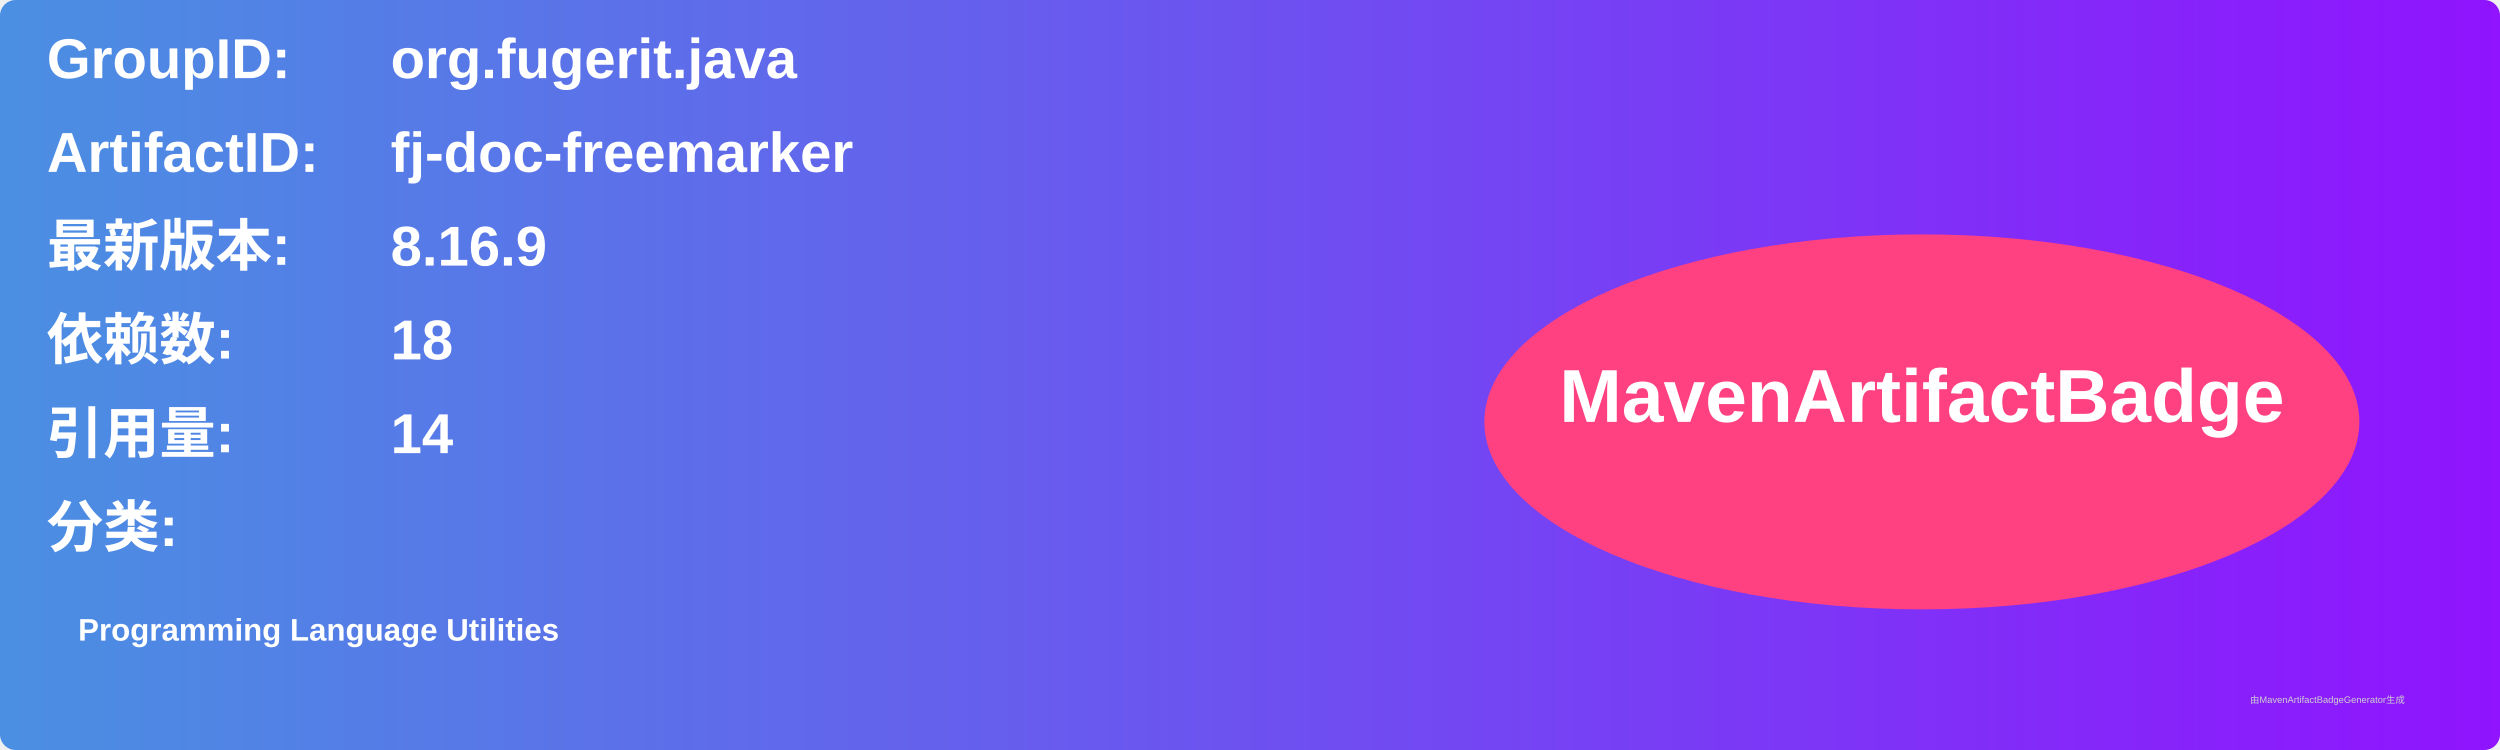
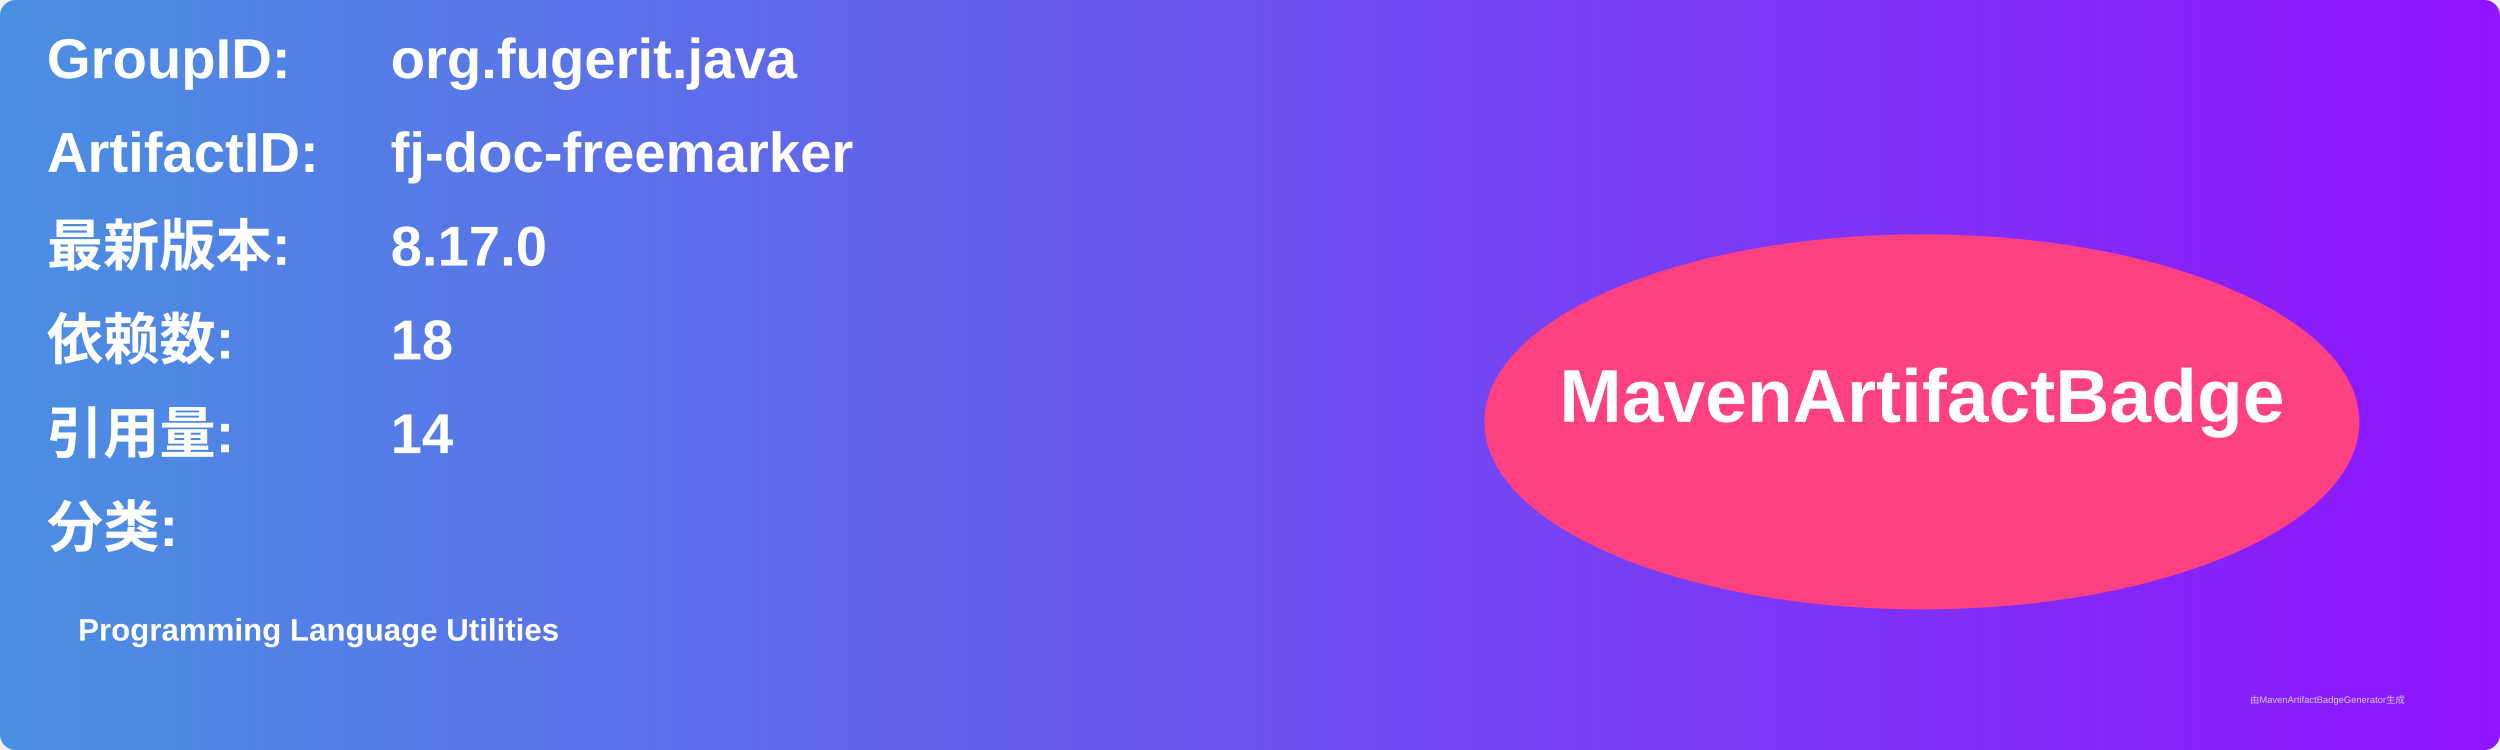
<svg xmlns="http://www.w3.org/2000/svg" width="800" height="240" viewBox="0 0 800 240">
  <linearGradient id="grad" x1="0%" y1="0%" x2="100%" y2="0%">
    <stop offset="0%" stop-color="#4a90e2" />
    <stop offset="100%" stop-color="#9013fe" />
  </linearGradient>
  <rect width="100%" height="100%" rx="5" ry="5" fill="url(#grad)" />
  <g transform="translate(15, 15)">
    <text x="0" y="10" font-family="Arial" font-size="18" fill="white" font-weight="bold" width="260">GroupID:</text>
    <text x="110" y="10" font-family="Arial" font-size="18" fill="white" font-weight="bold" width="460">org.fugerit.java</text>
    <text x="0" y="40" font-family="Arial" font-size="18" fill="white" font-weight="bold" width="260">ArtifactID:</text>
    <text x="110" y="40" font-family="Arial" font-size="18" fill="white" font-weight="bold" width="460">fj-doc-freemarker</text>
    <text x="0" y="70" font-family="Arial" font-size="18" fill="white" font-weight="bold">最新版本:</text>
    <text x="110" y="70" font-family="Arial" font-size="18" fill="white" font-weight="bold">
-       <tspan font-weight="bold">8.16.9</tspan>
+       <tspan font-weight="bold">8.17.0</tspan>
    </text>
    <text x="0" y="100" font-family="Arial" font-size="18" fill="white" font-weight="bold">依赖数: </text>
    <text x="110" y="100" font-family="Arial" font-size="18" fill="white">
      <tspan font-weight="bold">18</tspan>
    </text>
    <text x="0" y="130" font-family="Arial" font-size="18" fill="white" font-weight="bold">引用量: </text>
    <text x="110" y="130" font-family="Arial" font-size="18" fill="white">
      <tspan font-weight="bold">14</tspan>
    </text>
    <text x="0" y="160" font-family="Arial" font-size="18" fill="white" font-weight="bold">分类:</text>
    <text x="10" y="190" font-family="Arial" font-size="10" fill="white">
      <tspan font-weight="bold">Programming Language Utilities</tspan>
    </text>
    <ellipse cx="600" cy="120" rx="140" ry="60" fill="#ff4081" />
    <text x="600" y="120" text-anchor="middle" font-family="Arial" font-size="24" fill="white" font-weight="bold">MavenArtifactBadge</text>
  </g>
  <text x="720" y="225" font-family="Arial" font-size="3" fill="#d0d0d0">由MavenArtifactBadgeGenerator生成</text>
</svg>
